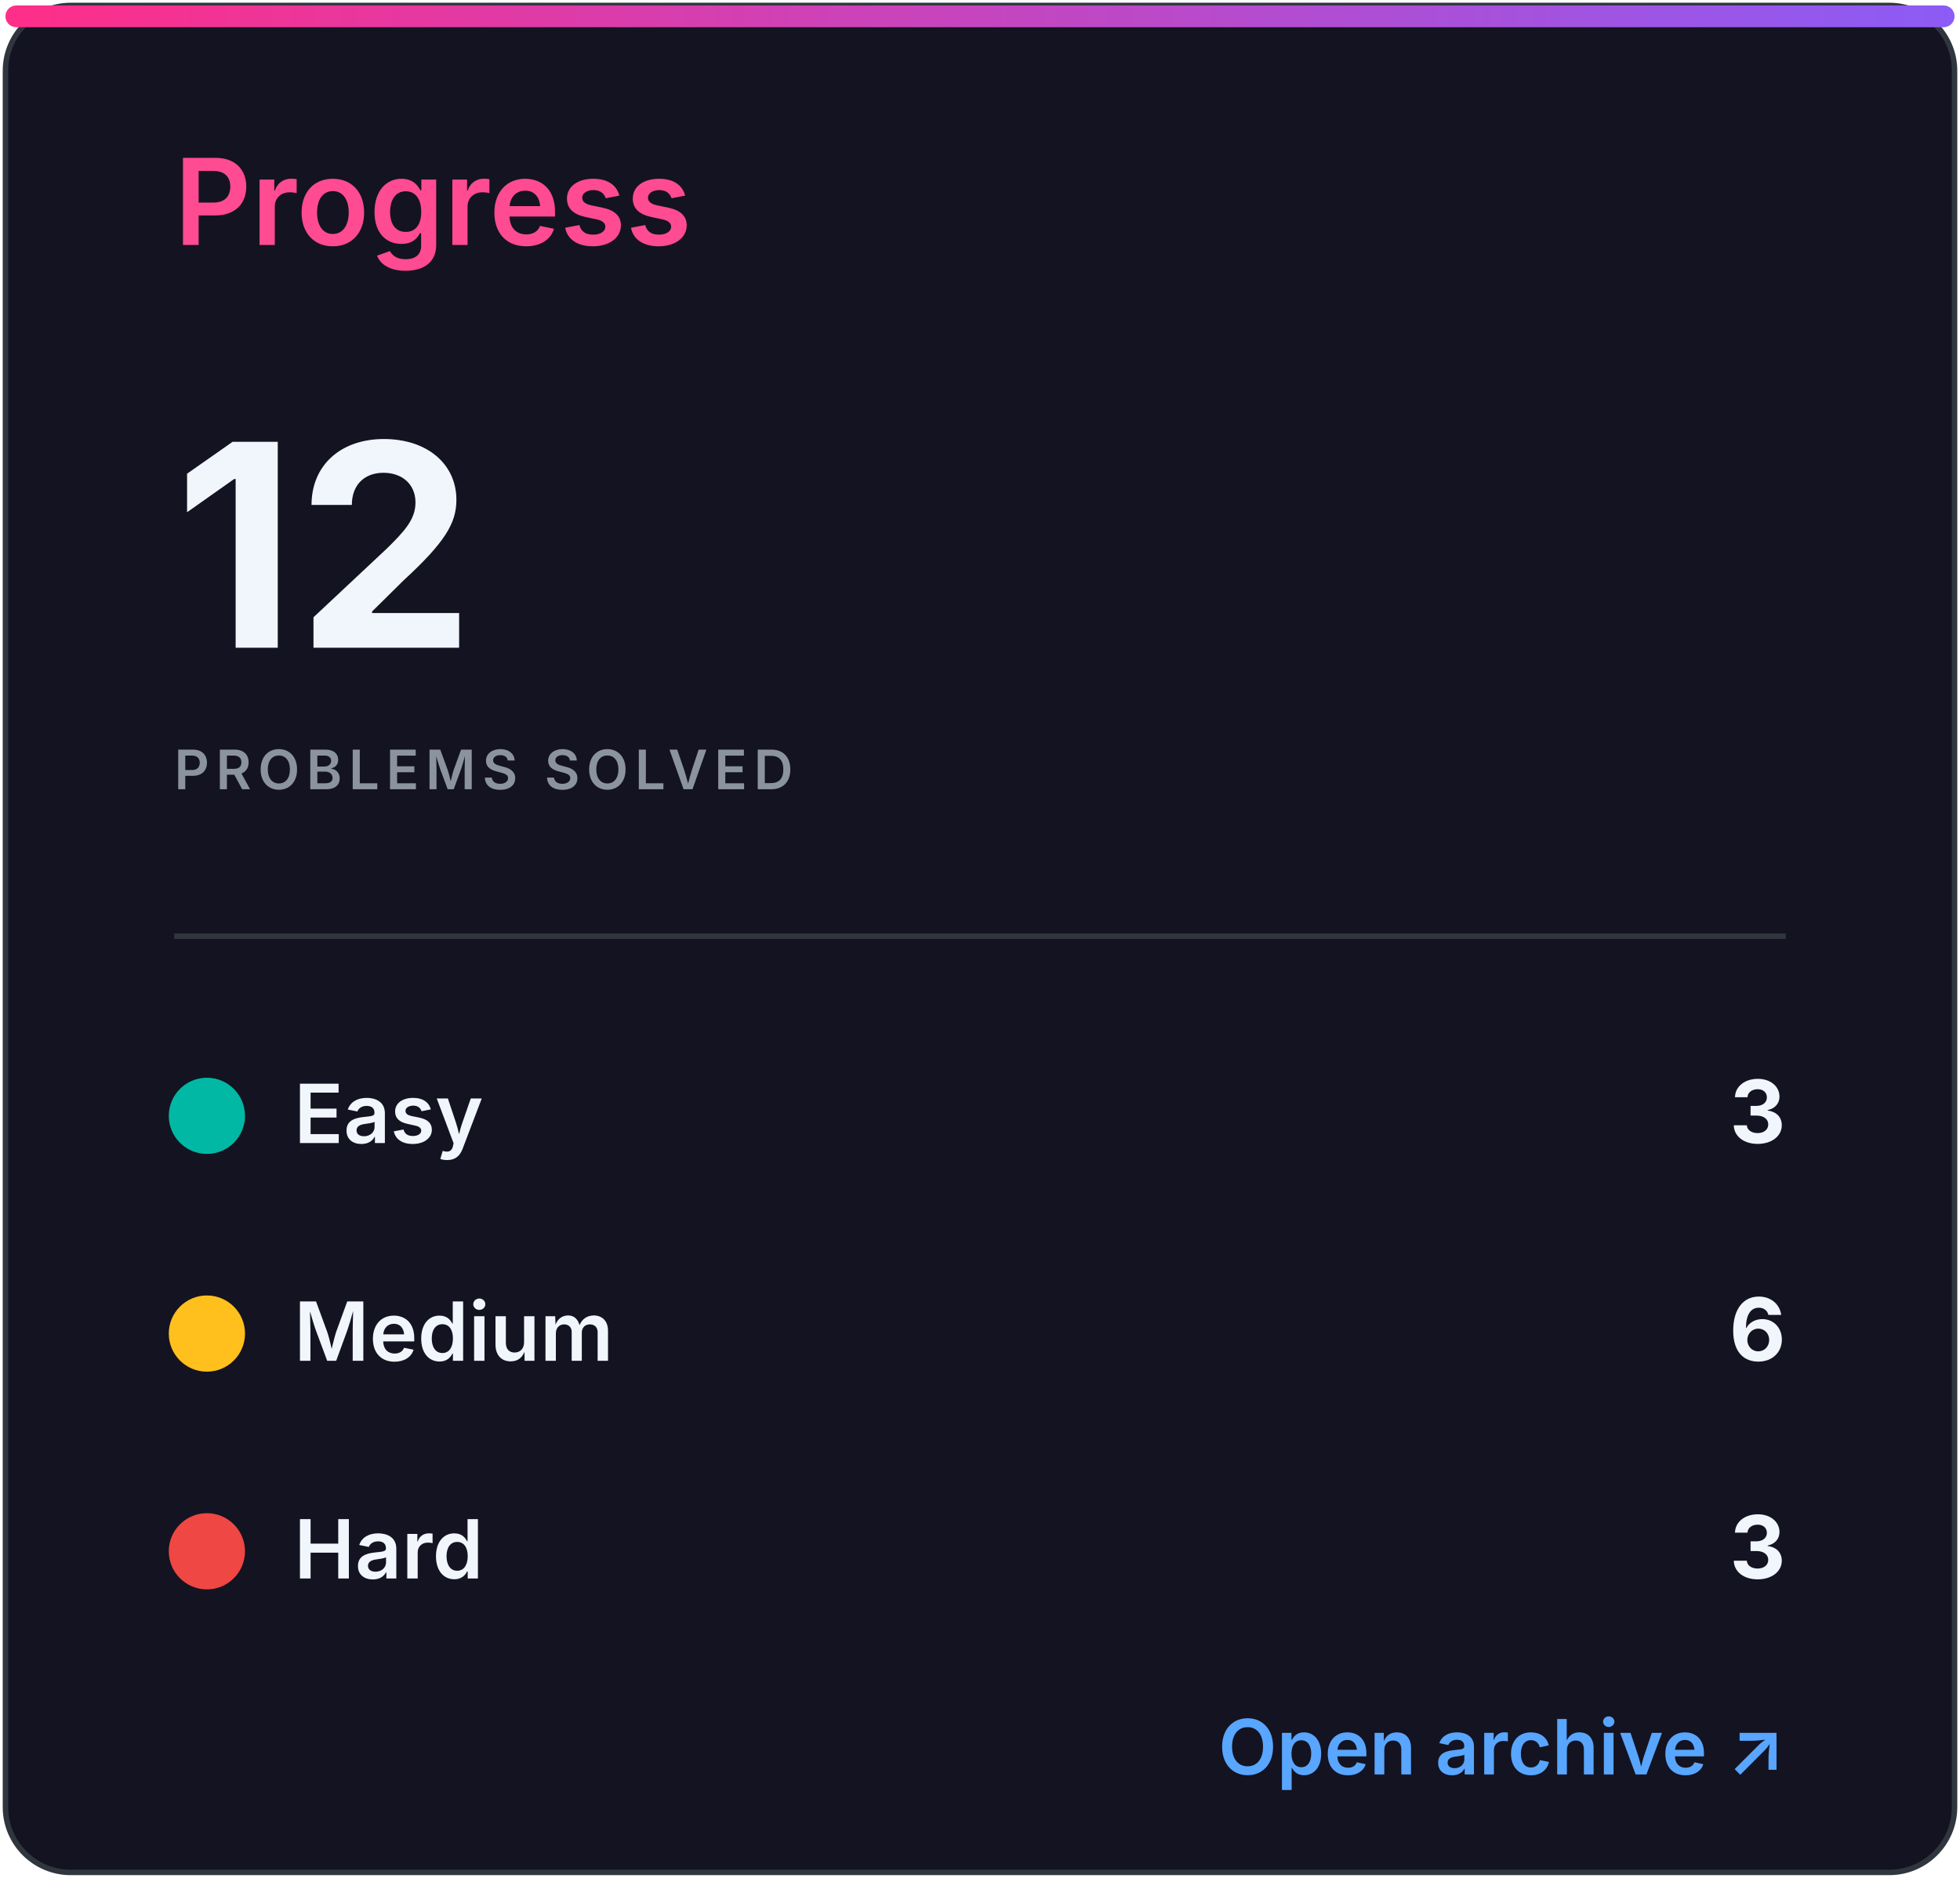
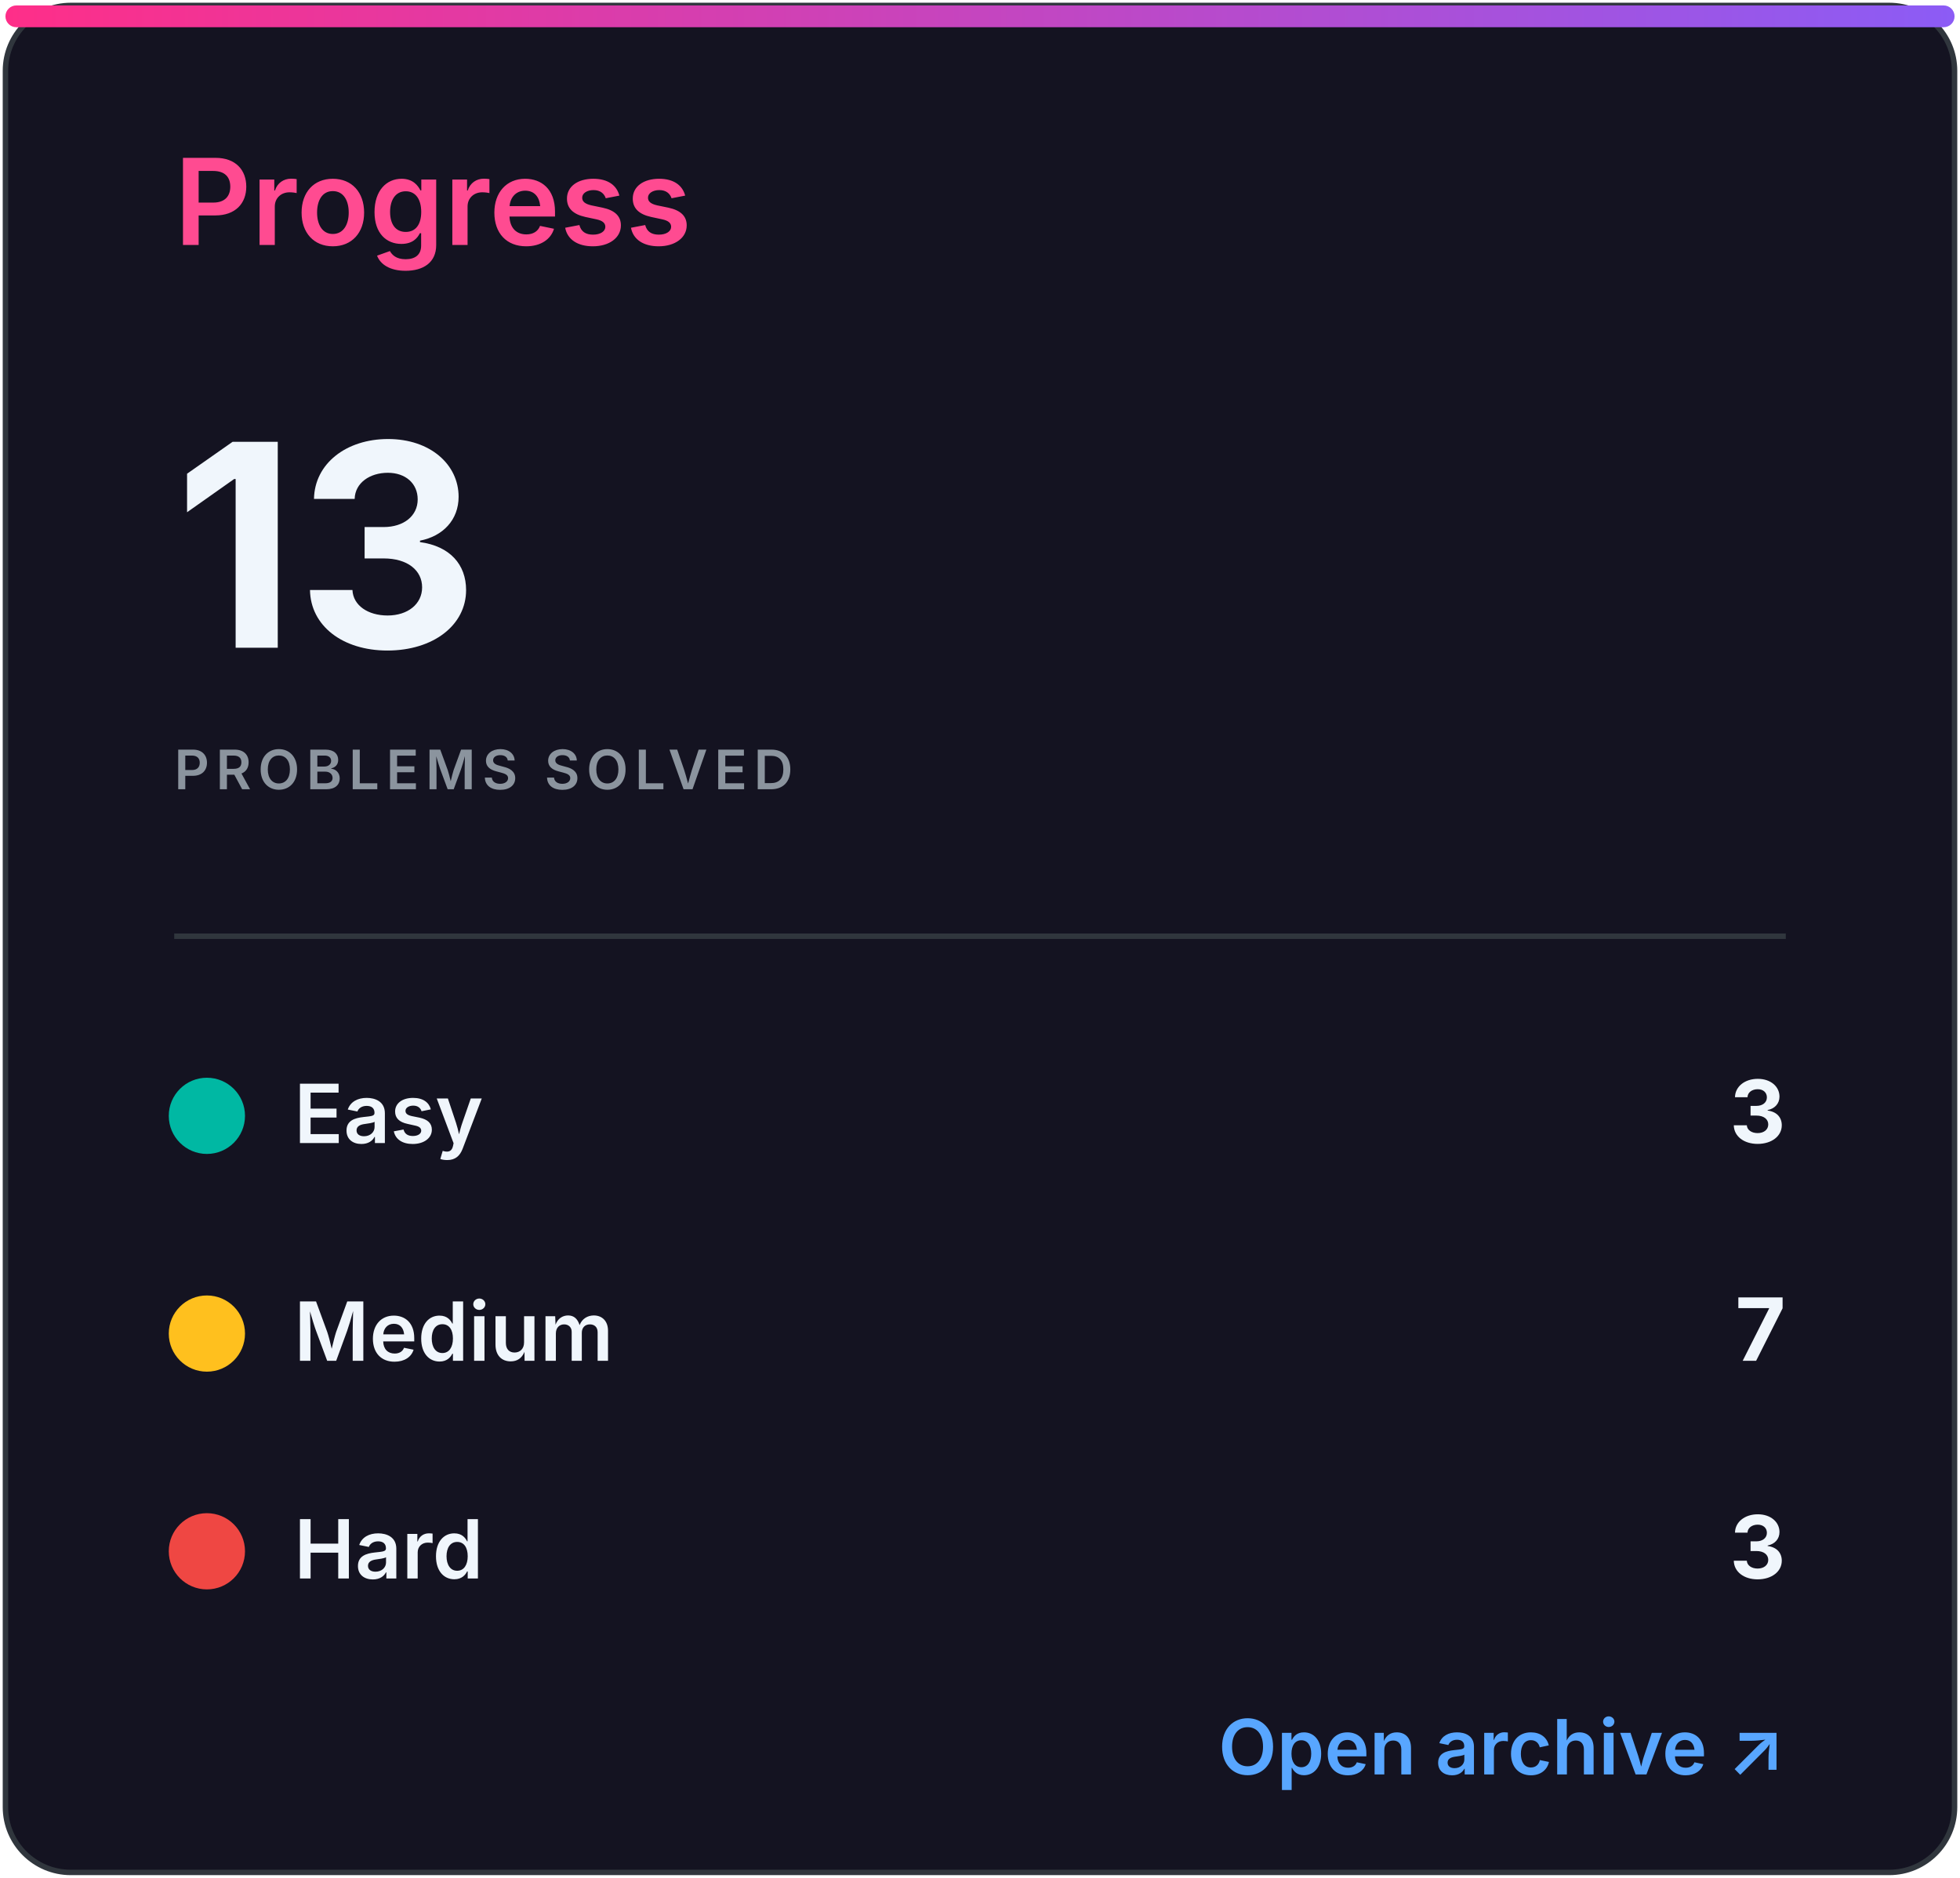
<svg xmlns="http://www.w3.org/2000/svg" width="360" height="345" viewBox="0 0 360 345" role="img" aria-labelledby="title desc">
  <defs>
    <linearGradient id="accent" x1="0" x2="1">
      <stop stop-color="#ff2e88" />
      <stop offset="1" stop-color="#8b5cf6" />
    </linearGradient>
    <clipPath id="bar">
      <rect x="32" y="82" width="296" height="8" rx="4" />
    </clipPath>
    <style>
.heading{font:600 22px -apple-system,BlinkMacSystemFont,'Segoe UI',sans-serif;fill:#ff4b91}
.eyebrow{font:600 10px -apple-system,BlinkMacSystemFont,'Segoe UI',sans-serif;letter-spacing:1.2px;fill:#8b949e}
.total{font:700 52px -apple-system,BlinkMacSystemFont,'Segoe UI',sans-serif;fill:#f0f6fc}
.metric{font:600 15px -apple-system,BlinkMacSystemFont,'Segoe UI',sans-serif;fill:#f0f6fc}
.count{font:700 16px -apple-system,BlinkMacSystemFont,'Segoe UI',sans-serif;fill:#f0f6fc}
.muted{font:500 13px -apple-system,BlinkMacSystemFont,'Segoe UI',sans-serif;fill:#8b949e}
.language{font:700 31px -apple-system,BlinkMacSystemFont,'Segoe UI',sans-serif;fill:#f0f6fc}
.link{font:600 14px -apple-system,BlinkMacSystemFont,'Segoe UI',sans-serif;fill:#58a6ff}
</style>
  </defs>
  <rect x="1" y="1" width="358" height="343" rx="12" fill="#141321" stroke="#30363d" />
  <rect x="1" y="1" width="358" height="4" rx="2" fill="url(#accent)" />
  <text x="32" y="45" class="heading">Progress</text>
-   <text x="32" y="119" class="total">12</text>
+   <text x="32" y="119" class="total">13</text>
  <text x="32" y="145" class="eyebrow">PROBLEMS SOLVED</text>
  <line x1="32" y1="172" x2="328" y2="172" stroke="#30363d" />
  <circle cx="38" cy="205" r="7" fill="#00b8a3" />
  <text x="54" y="210" class="metric">Easy</text>
  <text x="328" y="210" class="count" text-anchor="end">3</text>
  <circle cx="38" cy="245" r="7" fill="#ffc01e" />
  <text x="54" y="250" class="metric">Medium</text>
-   <text x="328" y="250" class="count" text-anchor="end">6</text>
+   <text x="328" y="250" class="count" text-anchor="end">7</text>
  <circle cx="38" cy="285" r="7" fill="#ef4743" />
  <text x="54" y="290" class="metric">Hard</text>
  <text x="328" y="290" class="count" text-anchor="end">3</text>
  <text x="328" y="326" class="link" text-anchor="end">Open archive ↗</text>
</svg>
